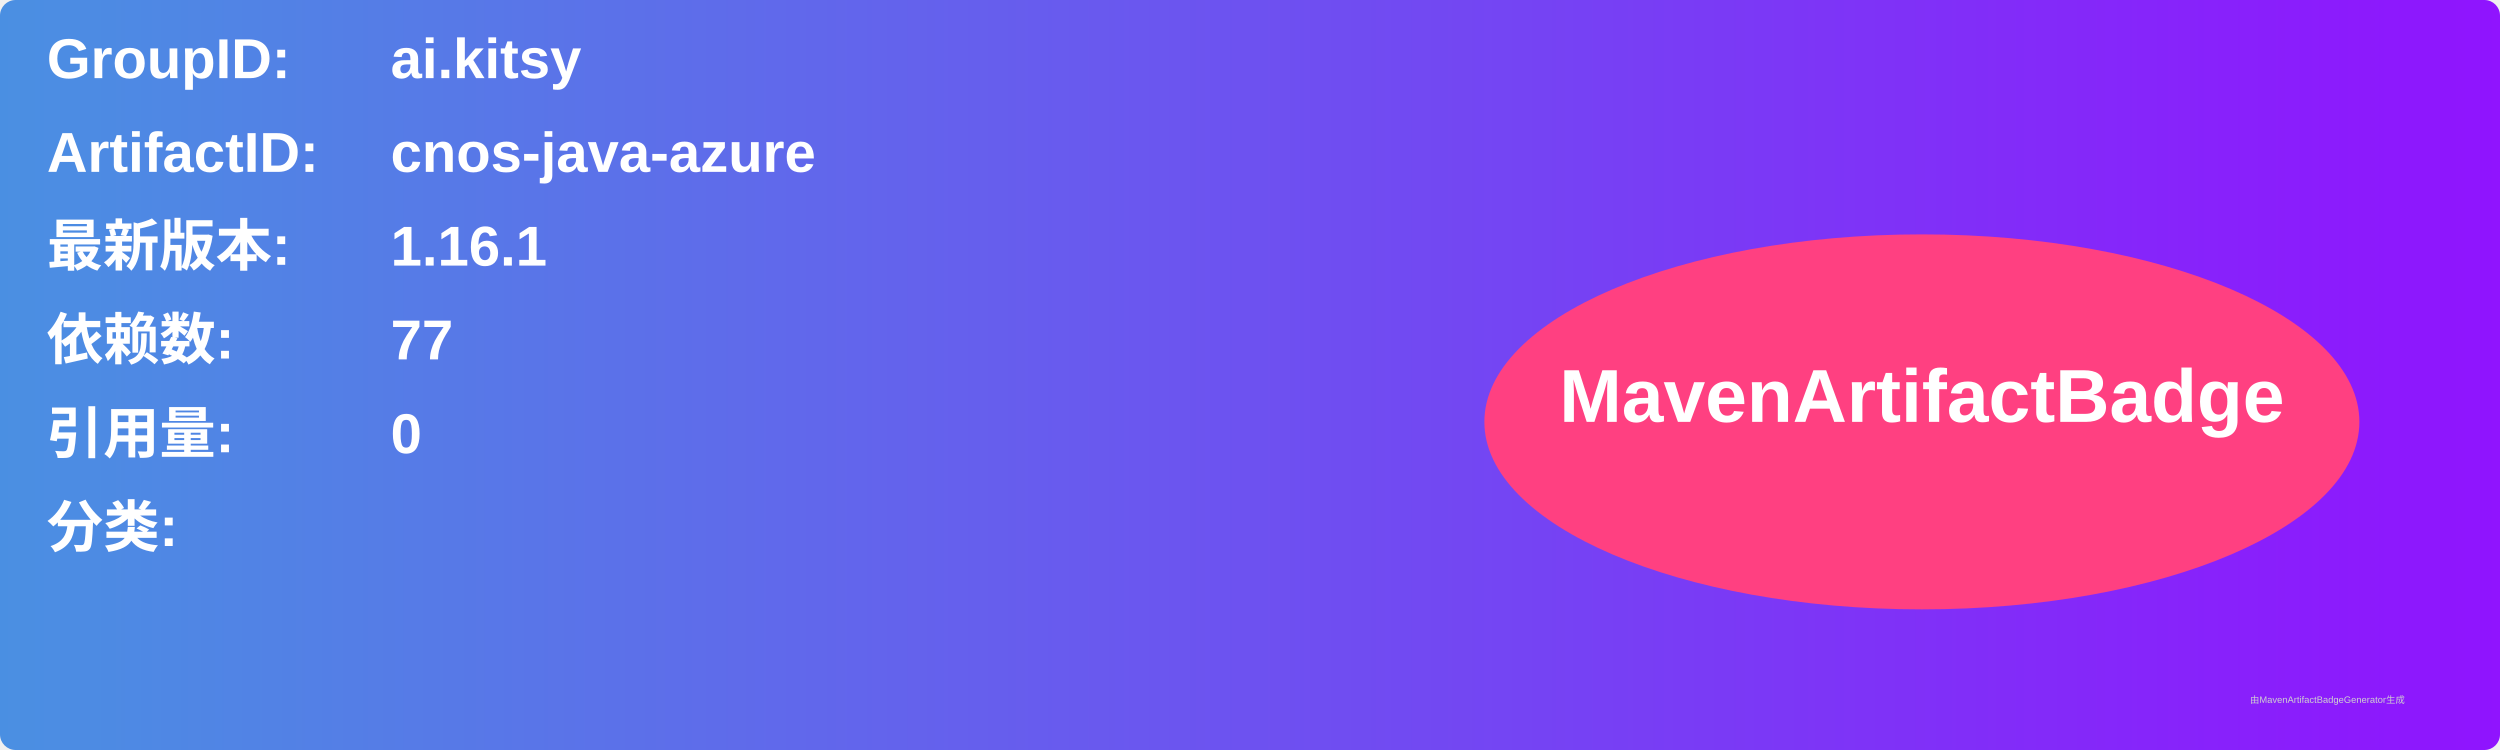
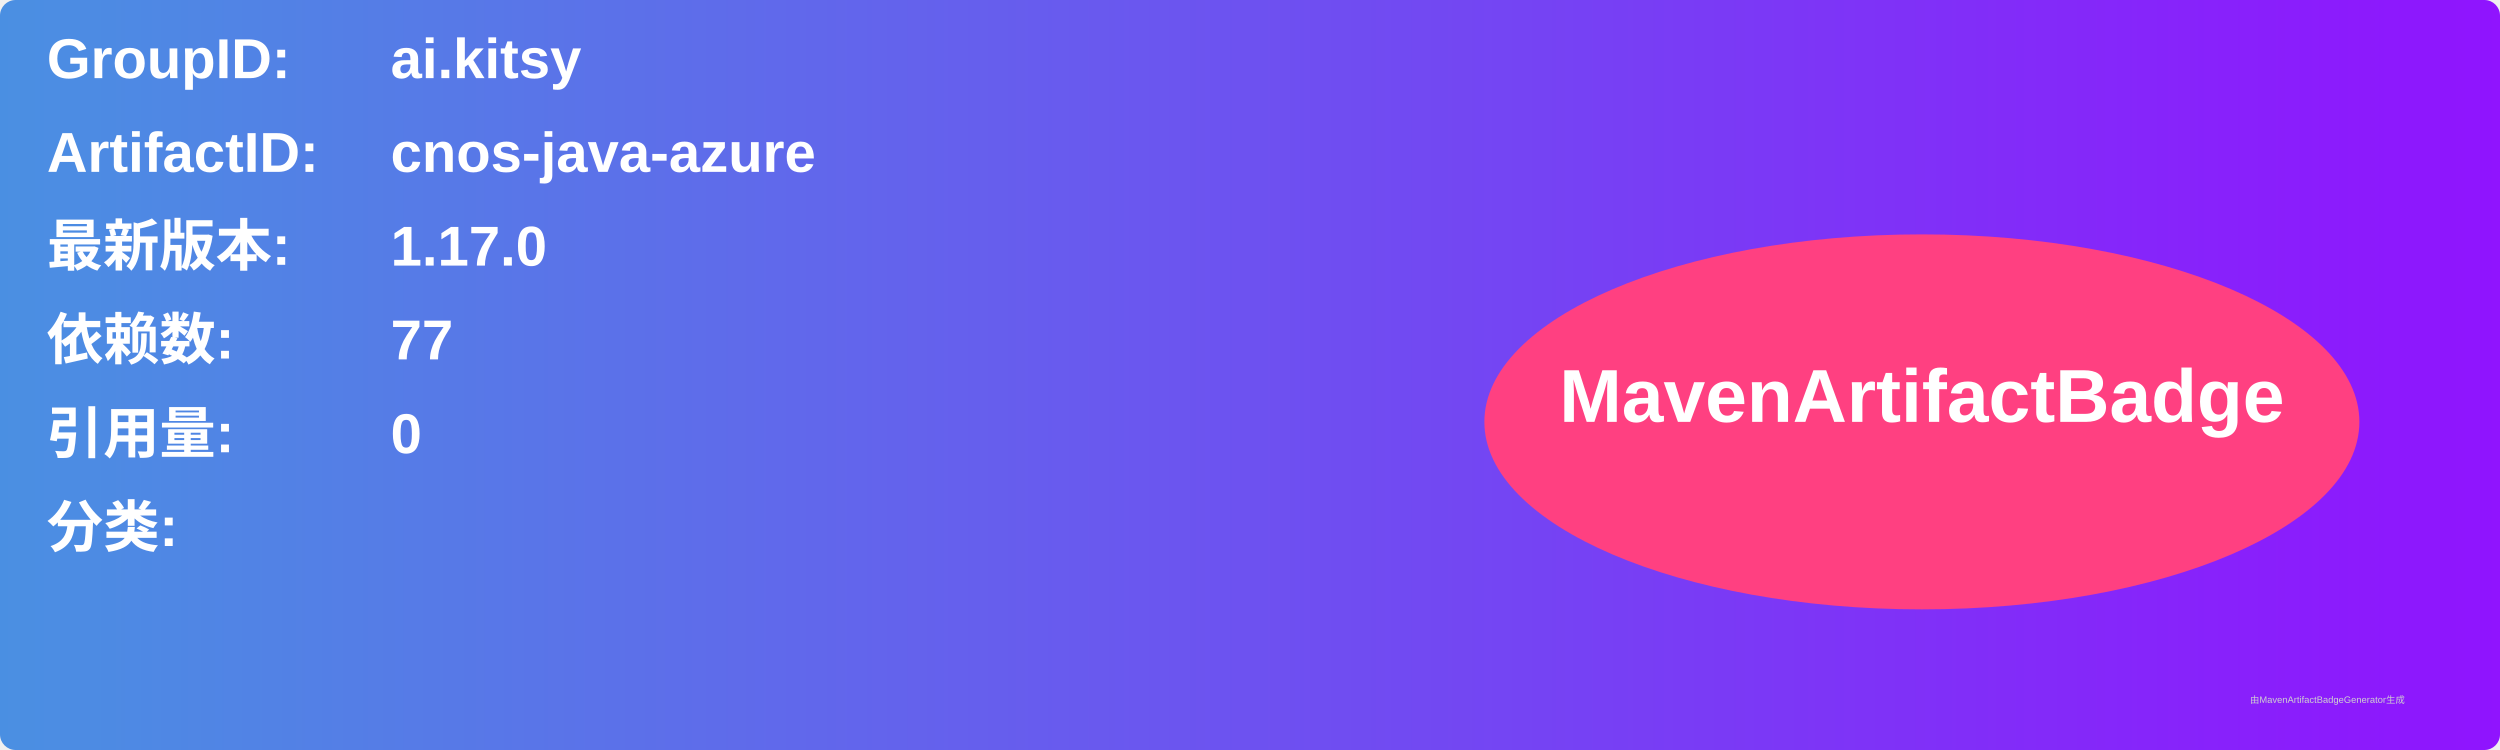
<svg xmlns="http://www.w3.org/2000/svg" width="800" height="240" viewBox="0 0 800 240">
  <linearGradient id="grad" x1="0%" y1="0%" x2="100%" y2="0%">
    <stop offset="0%" stop-color="#4a90e2" />
    <stop offset="100%" stop-color="#9013fe" />
  </linearGradient>
  <rect width="100%" height="100%" rx="5" ry="5" fill="url(#grad)" />
  <g transform="translate(15, 15)">
    <text x="0" y="10" font-family="Arial" font-size="18" fill="white" font-weight="bold" width="260">GroupID:</text>
    <text x="110" y="10" font-family="Arial" font-size="18" fill="white" font-weight="bold" width="460">ai.kitsy</text>
    <text x="0" y="40" font-family="Arial" font-size="18" fill="white" font-weight="bold" width="260">ArtifactID:</text>
    <text x="110" y="40" font-family="Arial" font-size="18" fill="white" font-weight="bold" width="460">cnos-java-azure</text>
    <text x="0" y="70" font-family="Arial" font-size="18" fill="white" font-weight="bold">最新版本:</text>
    <text x="110" y="70" font-family="Arial" font-size="18" fill="white" font-weight="bold">
-       <tspan font-weight="bold">1.16.1</tspan>
+       <tspan font-weight="bold">1.17.0</tspan>
    </text>
    <text x="0" y="100" font-family="Arial" font-size="18" fill="white" font-weight="bold">依赖数: </text>
    <text x="110" y="100" font-family="Arial" font-size="18" fill="white">
      <tspan font-weight="bold">77</tspan>
    </text>
    <text x="0" y="130" font-family="Arial" font-size="18" fill="white" font-weight="bold">引用量: </text>
    <text x="110" y="130" font-family="Arial" font-size="18" fill="white">
      <tspan font-weight="bold">0</tspan>
    </text>
    <text x="0" y="160" font-family="Arial" font-size="18" fill="white" font-weight="bold">分类:</text>
    <text x="10" y="190" font-family="Arial" font-size="10" fill="white">
      <tspan font-weight="bold" />
    </text>
    <ellipse cx="600" cy="120" rx="140" ry="60" fill="#ff4081" />
    <text x="600" y="120" text-anchor="middle" font-family="Arial" font-size="24" fill="white" font-weight="bold">MavenArtifactBadge</text>
  </g>
  <text x="720" y="225" font-family="Arial" font-size="3" fill="#d0d0d0">由MavenArtifactBadgeGenerator生成</text>
</svg>
